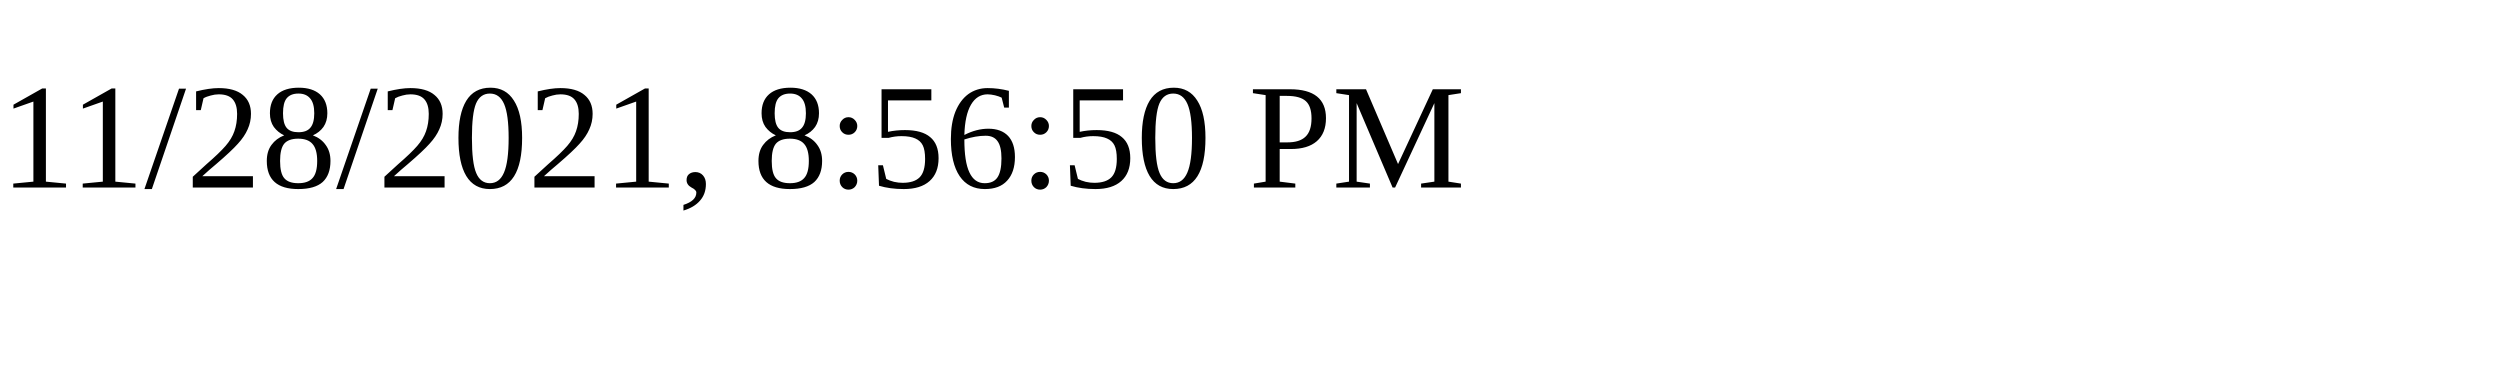
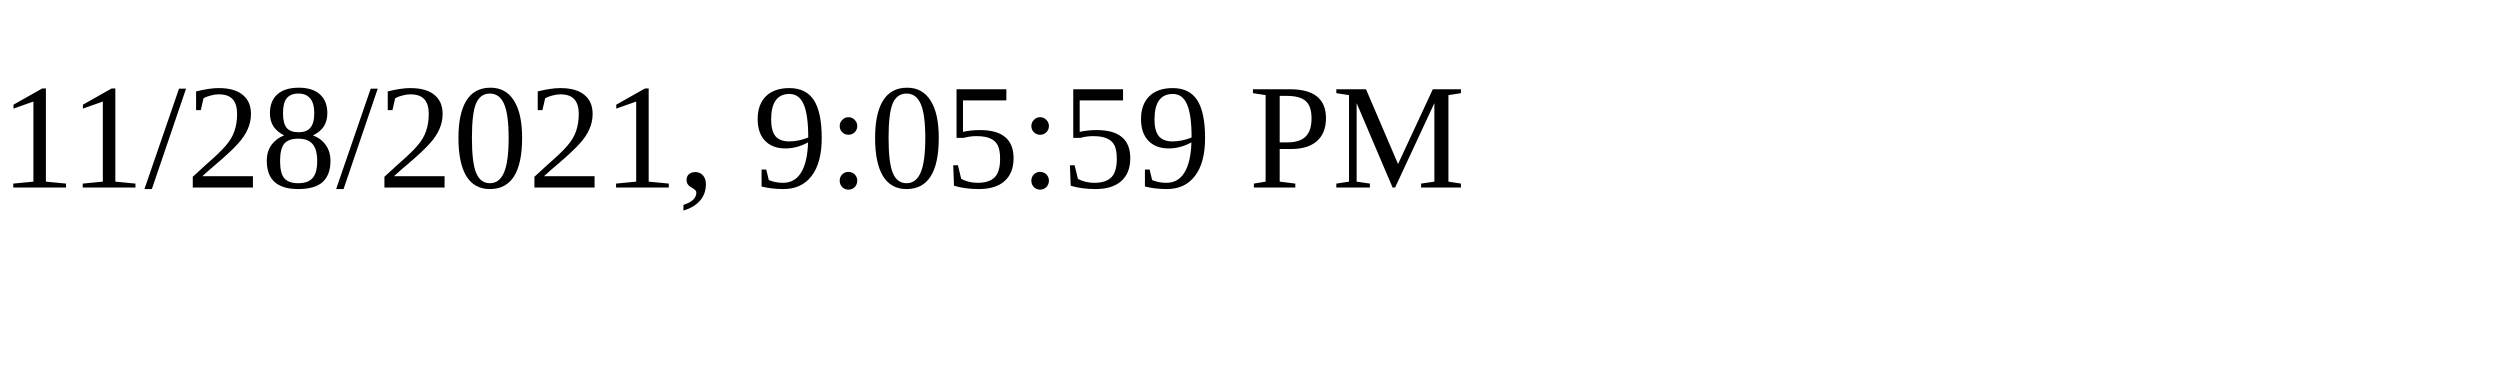
<svg xmlns="http://www.w3.org/2000/svg" height="30" width="200">
-   <text x="0" y="15">11/28/2021, 8:56:50 PM</text>
+   <text x="0" y="15">11/28/2021, 9:05:59 PM</text>
</svg>
